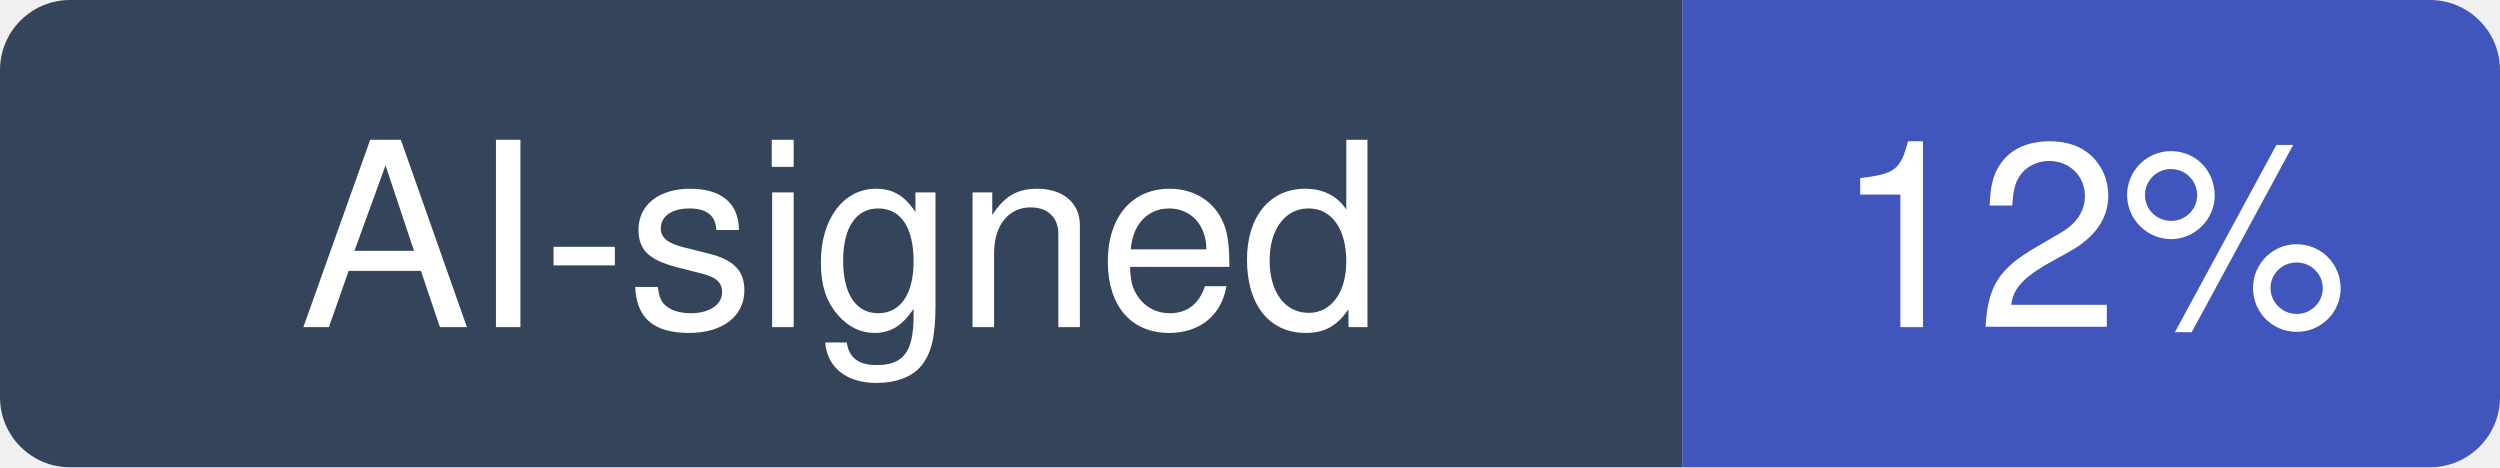
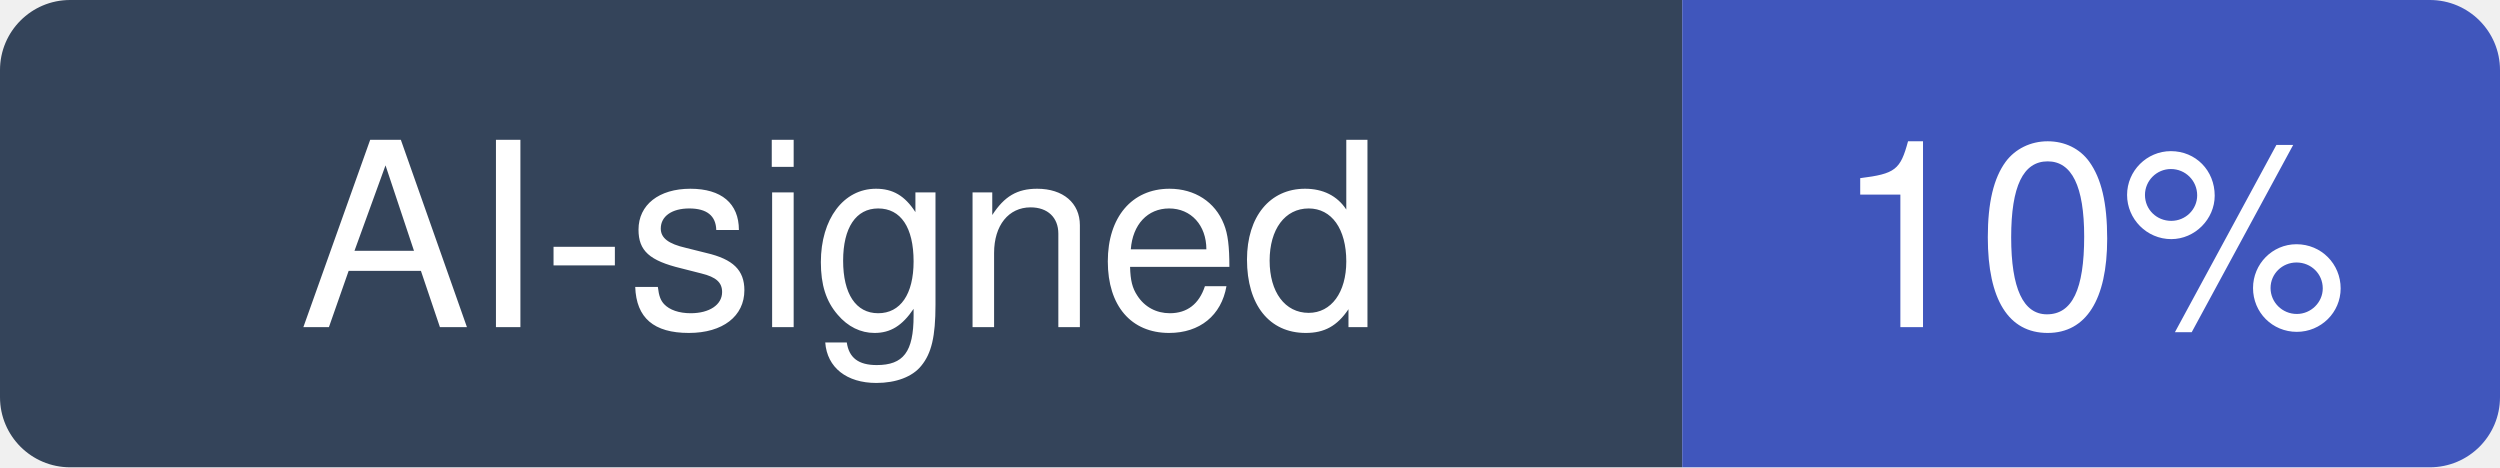
- <svg xmlns="http://www.w3.org/2000/svg" width="107" height="20" viewBox="0 0 107 20" role="img" aria-label="AI-signed: 12% of recent commits in bmad-code-org/BMAD-METHOD">
+ <svg xmlns="http://www.w3.org/2000/svg" width="107" height="20" viewBox="0 0 107 20" role="img" aria-label="AI-signed: 10% of recent commits in bmad-code-org/BMAD-METHOD">
  <clipPath id="hm-r">
    <rect width="107" height="20" rx="3" />
  </clipPath>
  <g clip-path="url(#hm-r)">
    <rect width="72" height="20" fill="#34445A" />
    <rect x="72" width="35" height="20" fill="#4056BC" />
  </g>
  <g fill="#fff" text-anchor="middle" font-family="Verdana, -apple-system, BlinkMacSystemFont, Segoe UI, Helvetica, Arial, Fira Sans, sans-serif" font-size="11">
    <text x="36" y="14">AI-signed</text>
-     <text x="89.5" y="14">12%</text>
+     <text x="89.5" y="14">10%</text>
  </g>
</svg>
